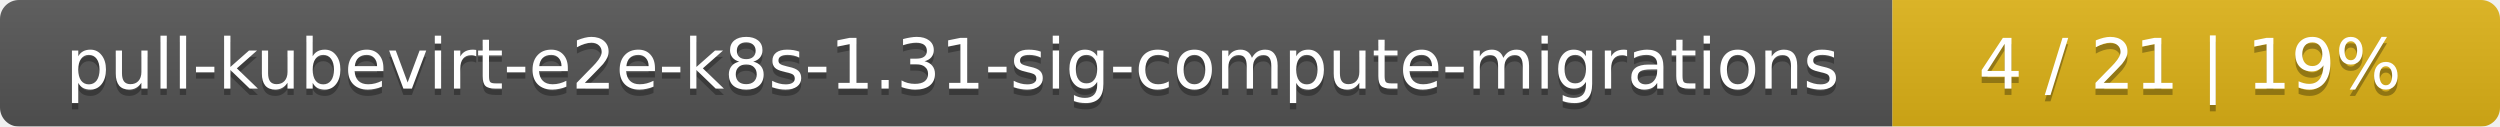
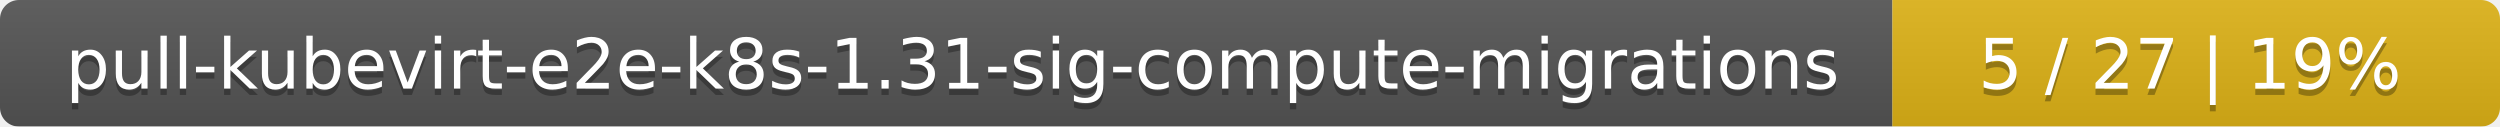
<svg xmlns="http://www.w3.org/2000/svg" width="395" height="20">
  <linearGradient id="smooth" x2="0" y2="100%">
    <stop offset="0" stop-color="#bbb" stop-opacity=".1" />
    <stop offset="1" stop-opacity=".1" />
  </linearGradient>
  <mask id="round">
    <rect width="395" height="20" rx="3" fill="#fff" />
  </mask>
  <g mask="url(#round)">
    <rect width="299" height="20" fill="#555" />
    <rect x="299" width="96" height="20" fill="#dfb317" />
    <rect width="395" height="20" fill="url(#smooth)" />
  </g>
  <g fill="#fff" text-anchor="middle" font-family="DejaVu Sans,Verdana,Geneva,sans-serif" font-size="11">
    <text x="150.5" y="15" fill="#010101" fill-opacity=".3">pull-kubevirt-e2e-k8s-1.31-sig-compute-migrations</text>
    <text x="150.5" y="14">pull-kubevirt-e2e-k8s-1.31-sig-compute-migrations</text>
-     <text x="346" y="15" fill="#010101" fill-opacity=".3">4 / 21    |    19%</text>
-     <text x="346" y="14">4 / 21    |    19%</text>
+     <text x="346" y="15" fill="#010101" fill-opacity=".3">5 / 27    |    19%</text>
+     <text x="346" y="14">5 / 27    |    19%</text>
  </g>
</svg>
